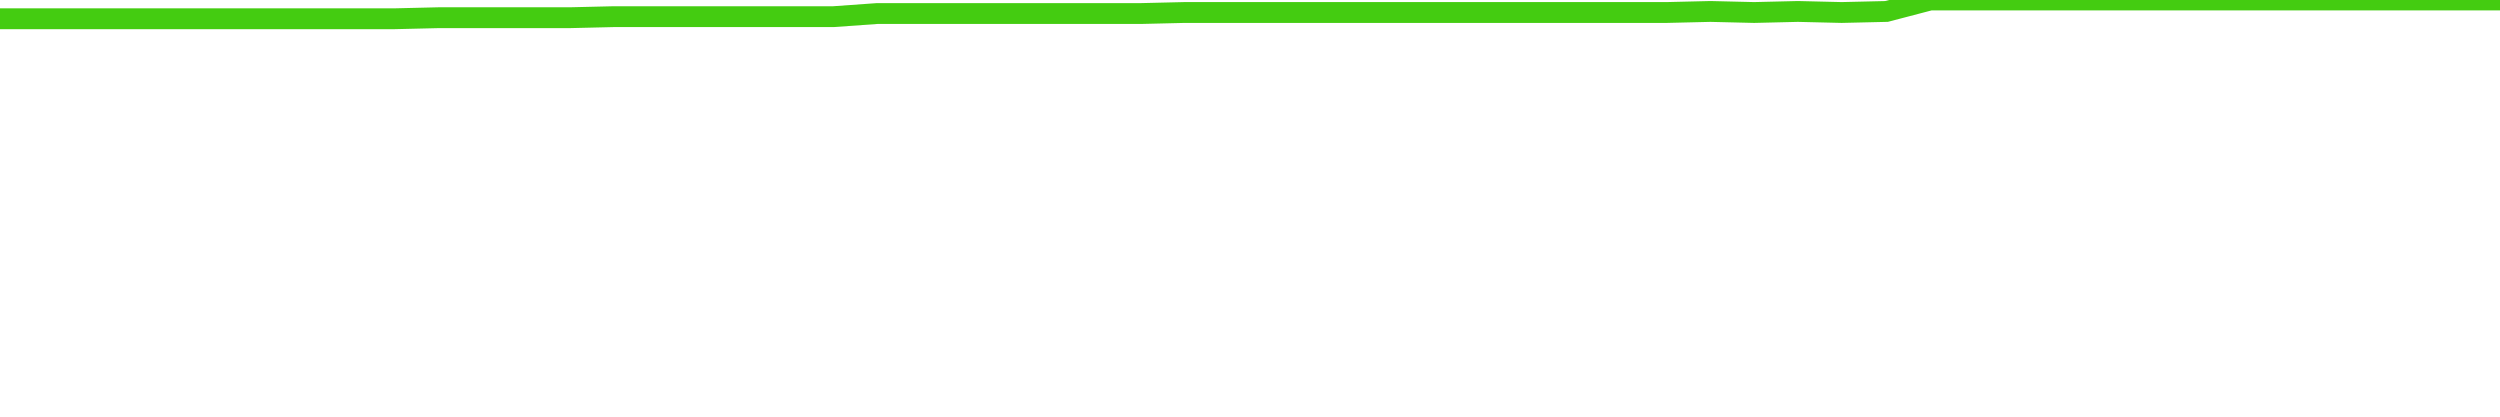
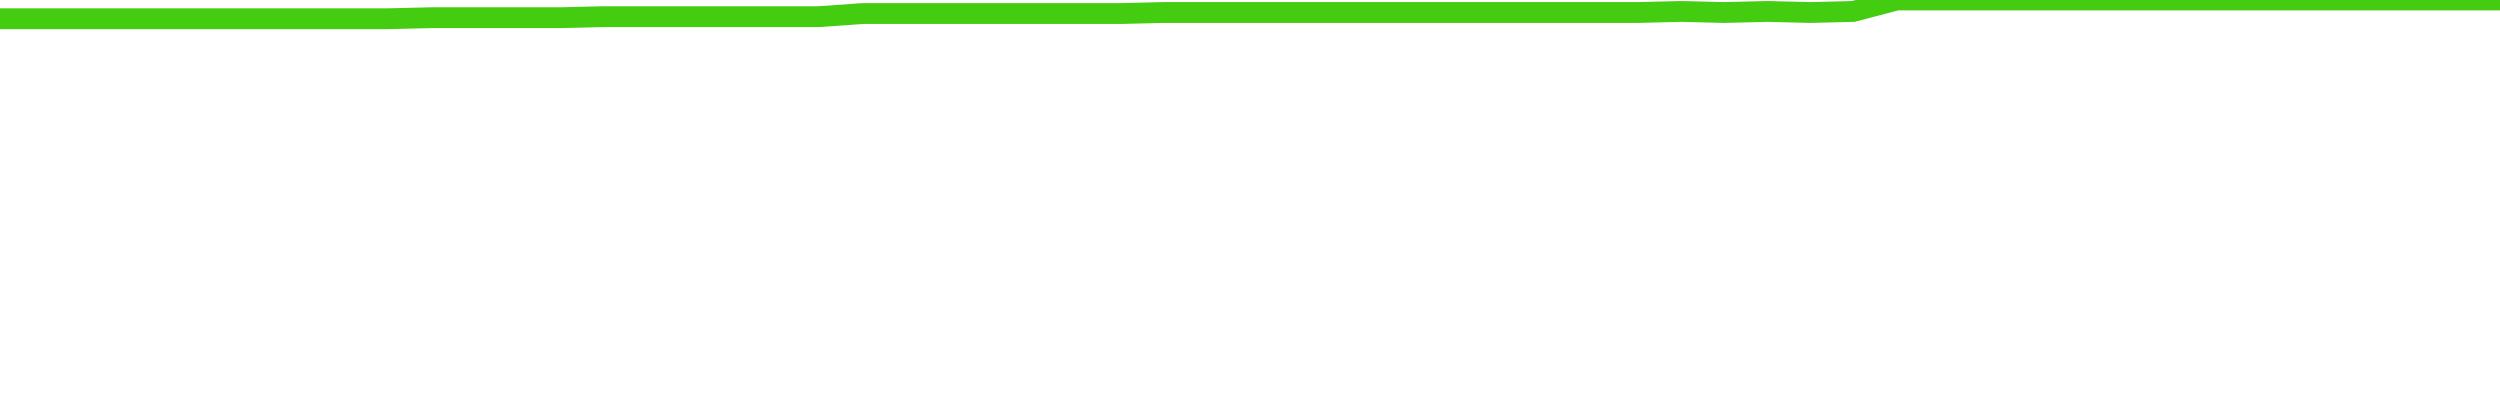
<svg xmlns="http://www.w3.org/2000/svg" width="240" height="40" viewBox="0 0 240 40" role="img">
-   <polyline fill="none" stroke="#4c1" stroke-width="2" points="0.0,1.8 4.2,1.8 8.4,1.8 12.6,1.8 16.8,1.8 21.1,1.8 25.3,1.8 29.5,1.8 33.7,1.8 37.9,1.8 42.1,1.7 46.3,1.7 50.5,1.7 54.7,1.7 58.9,1.6 63.2,1.6 67.4,1.6 71.6,1.6 75.8,1.6 80.0,1.6 84.2,1.3 88.4,1.3 92.6,1.3 96.8,1.3 101.1,1.3 105.3,1.3 109.5,1.3 113.7,1.2 117.9,1.2 122.1,1.2 126.3,1.2 130.5,1.2 134.7,1.2 138.9,1.2 143.2,1.2 147.4,1.2 151.6,1.2 155.8,1.2 160.0,1.2 164.2,1.1 168.4,1.2 172.6,1.1 176.8,1.2 181.1,1.1 185.3,0.0 189.5,0.0 193.7,0.0 197.9,0.0 202.1,0.0 206.3,0.0 210.5,0.0 214.7,0.0 218.9,0.0 223.2,0.0 227.4,0.0 231.6,0.0 235.8,0.0 240.0,0.0" />
+   <polyline fill="none" stroke="#4c1" stroke-width="2" points="0.0,1.8 4.1,1.8 8.3,1.8 12.4,1.8 16.6,1.8 20.7,1.8 24.8,1.8 29.0,1.8 33.1,1.8 37.2,1.8 41.4,1.7 45.5,1.7 49.7,1.7 53.8,1.7 57.9,1.6 62.1,1.6 66.2,1.6 70.3,1.6 74.5,1.6 78.6,1.6 82.8,1.3 86.9,1.3 91.0,1.3 95.2,1.3 99.3,1.3 103.4,1.3 107.6,1.3 111.7,1.2 115.9,1.2 120.0,1.2 124.1,1.2 128.3,1.2 132.4,1.2 136.6,1.2 140.7,1.2 144.8,1.2 149.0,1.2 153.1,1.2 157.2,1.2 161.4,1.1 165.5,1.2 169.7,1.1 173.8,1.2 177.9,1.1 182.1,0.0 186.2,0.0 190.3,0.0 194.5,0.0 198.6,0.0 202.8,0.0 206.9,0.0 211.0,0.0 215.2,0.0 219.3,0.0 223.4,0.0 227.6,0.0 231.7,0.0 235.9,0.0 240.0,0.0" />
</svg>
